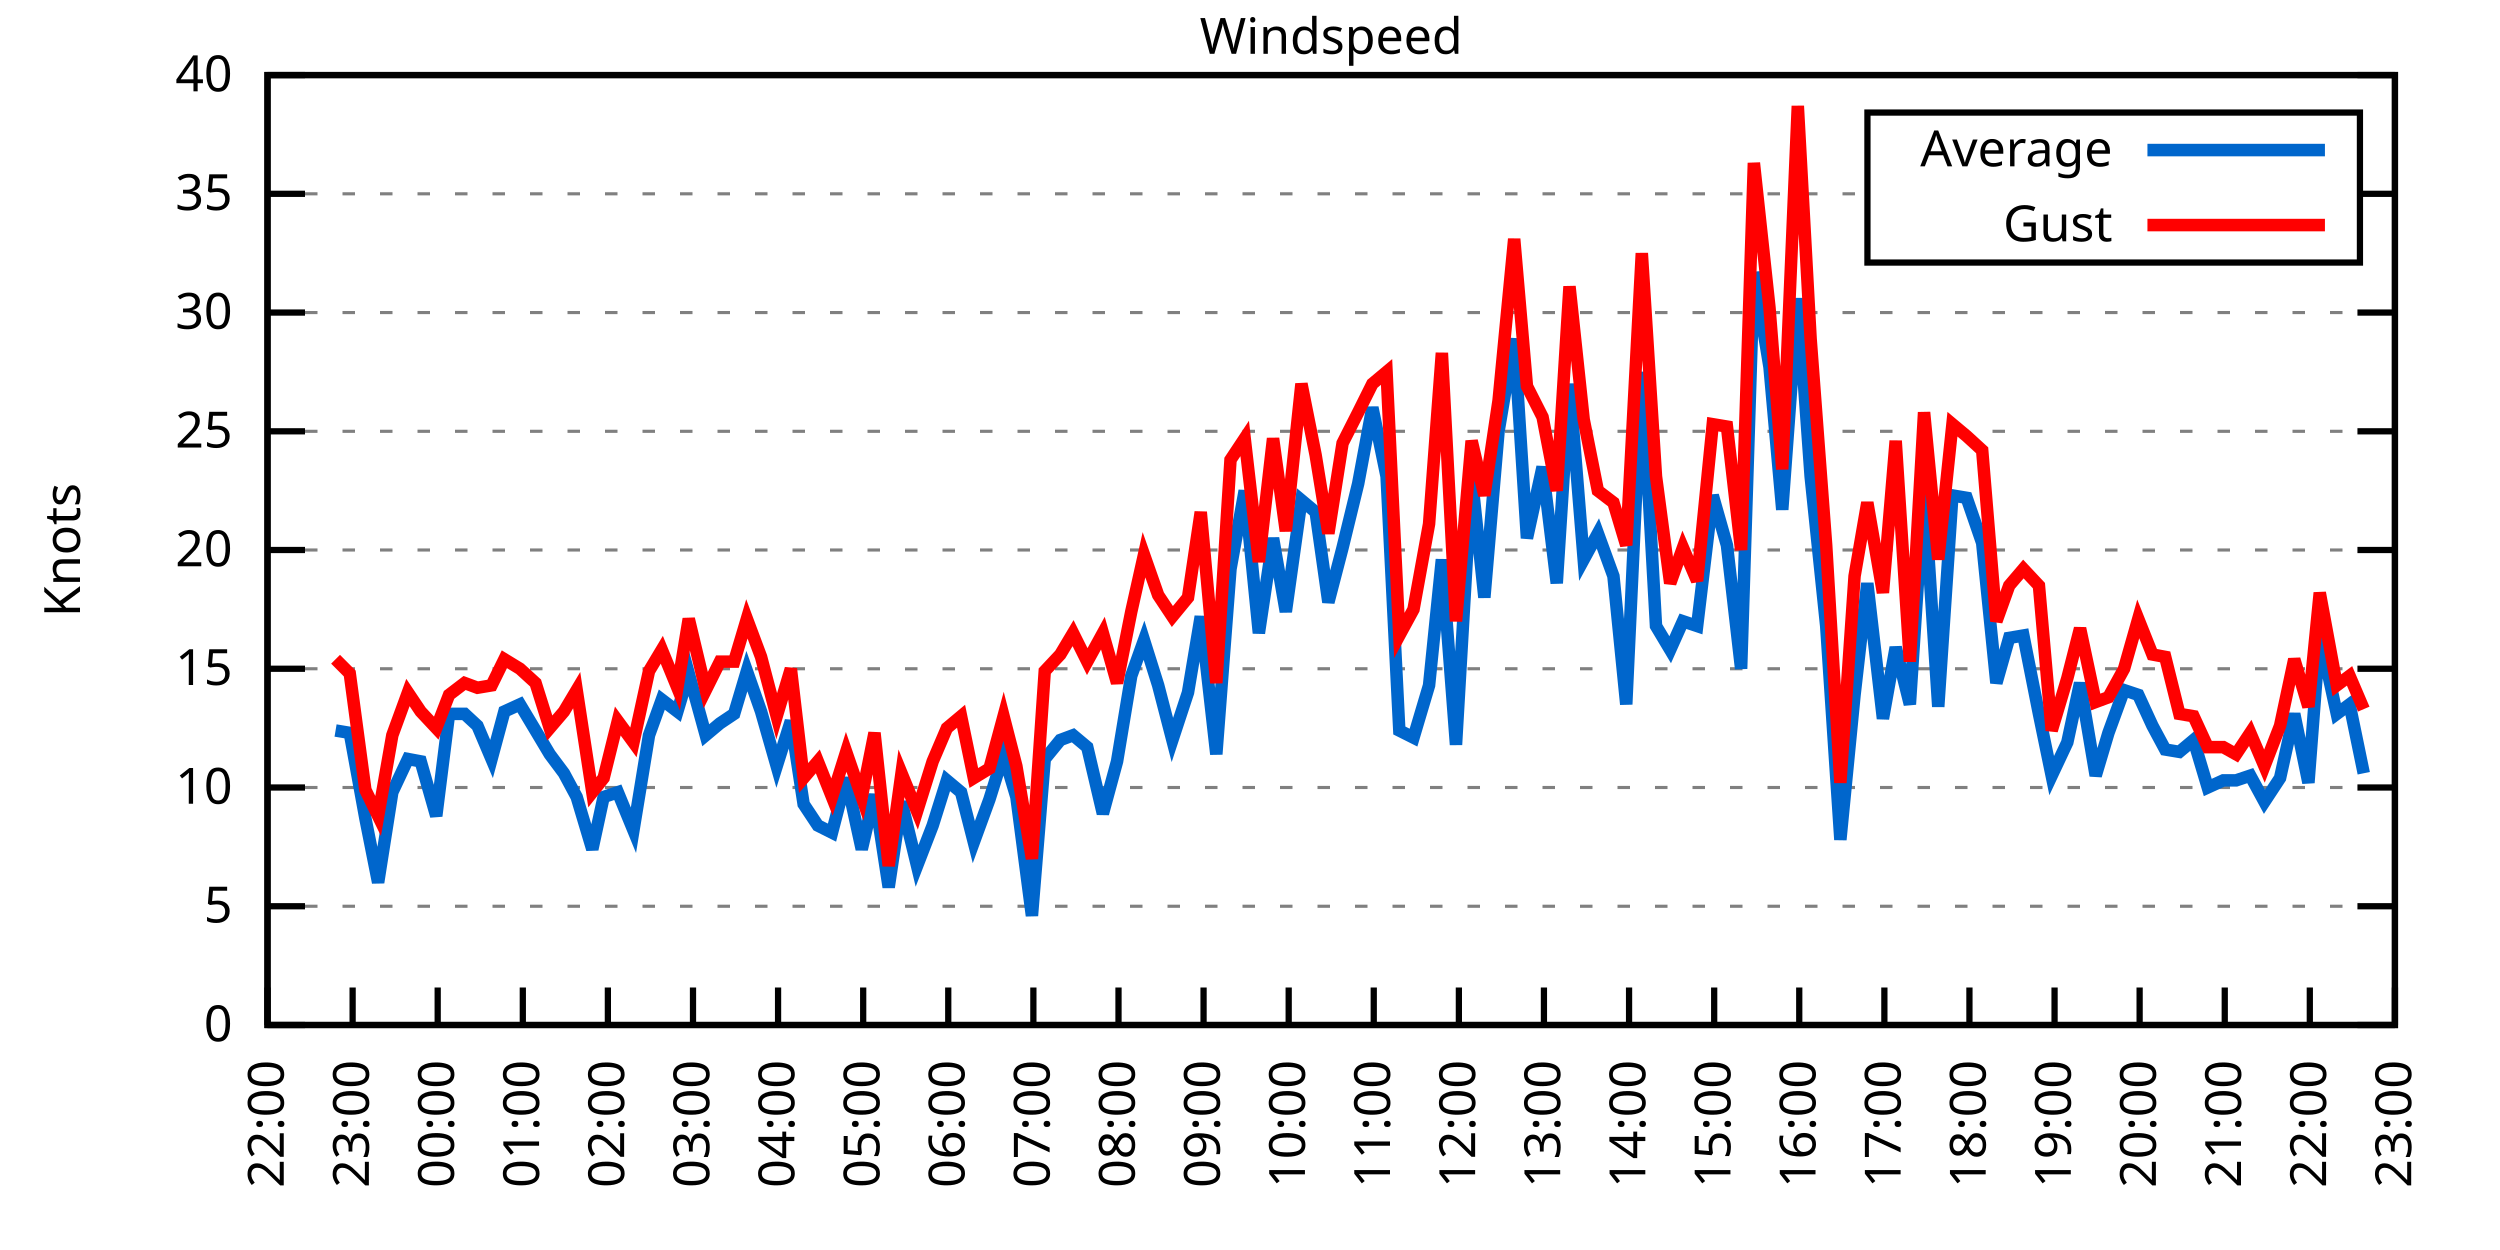
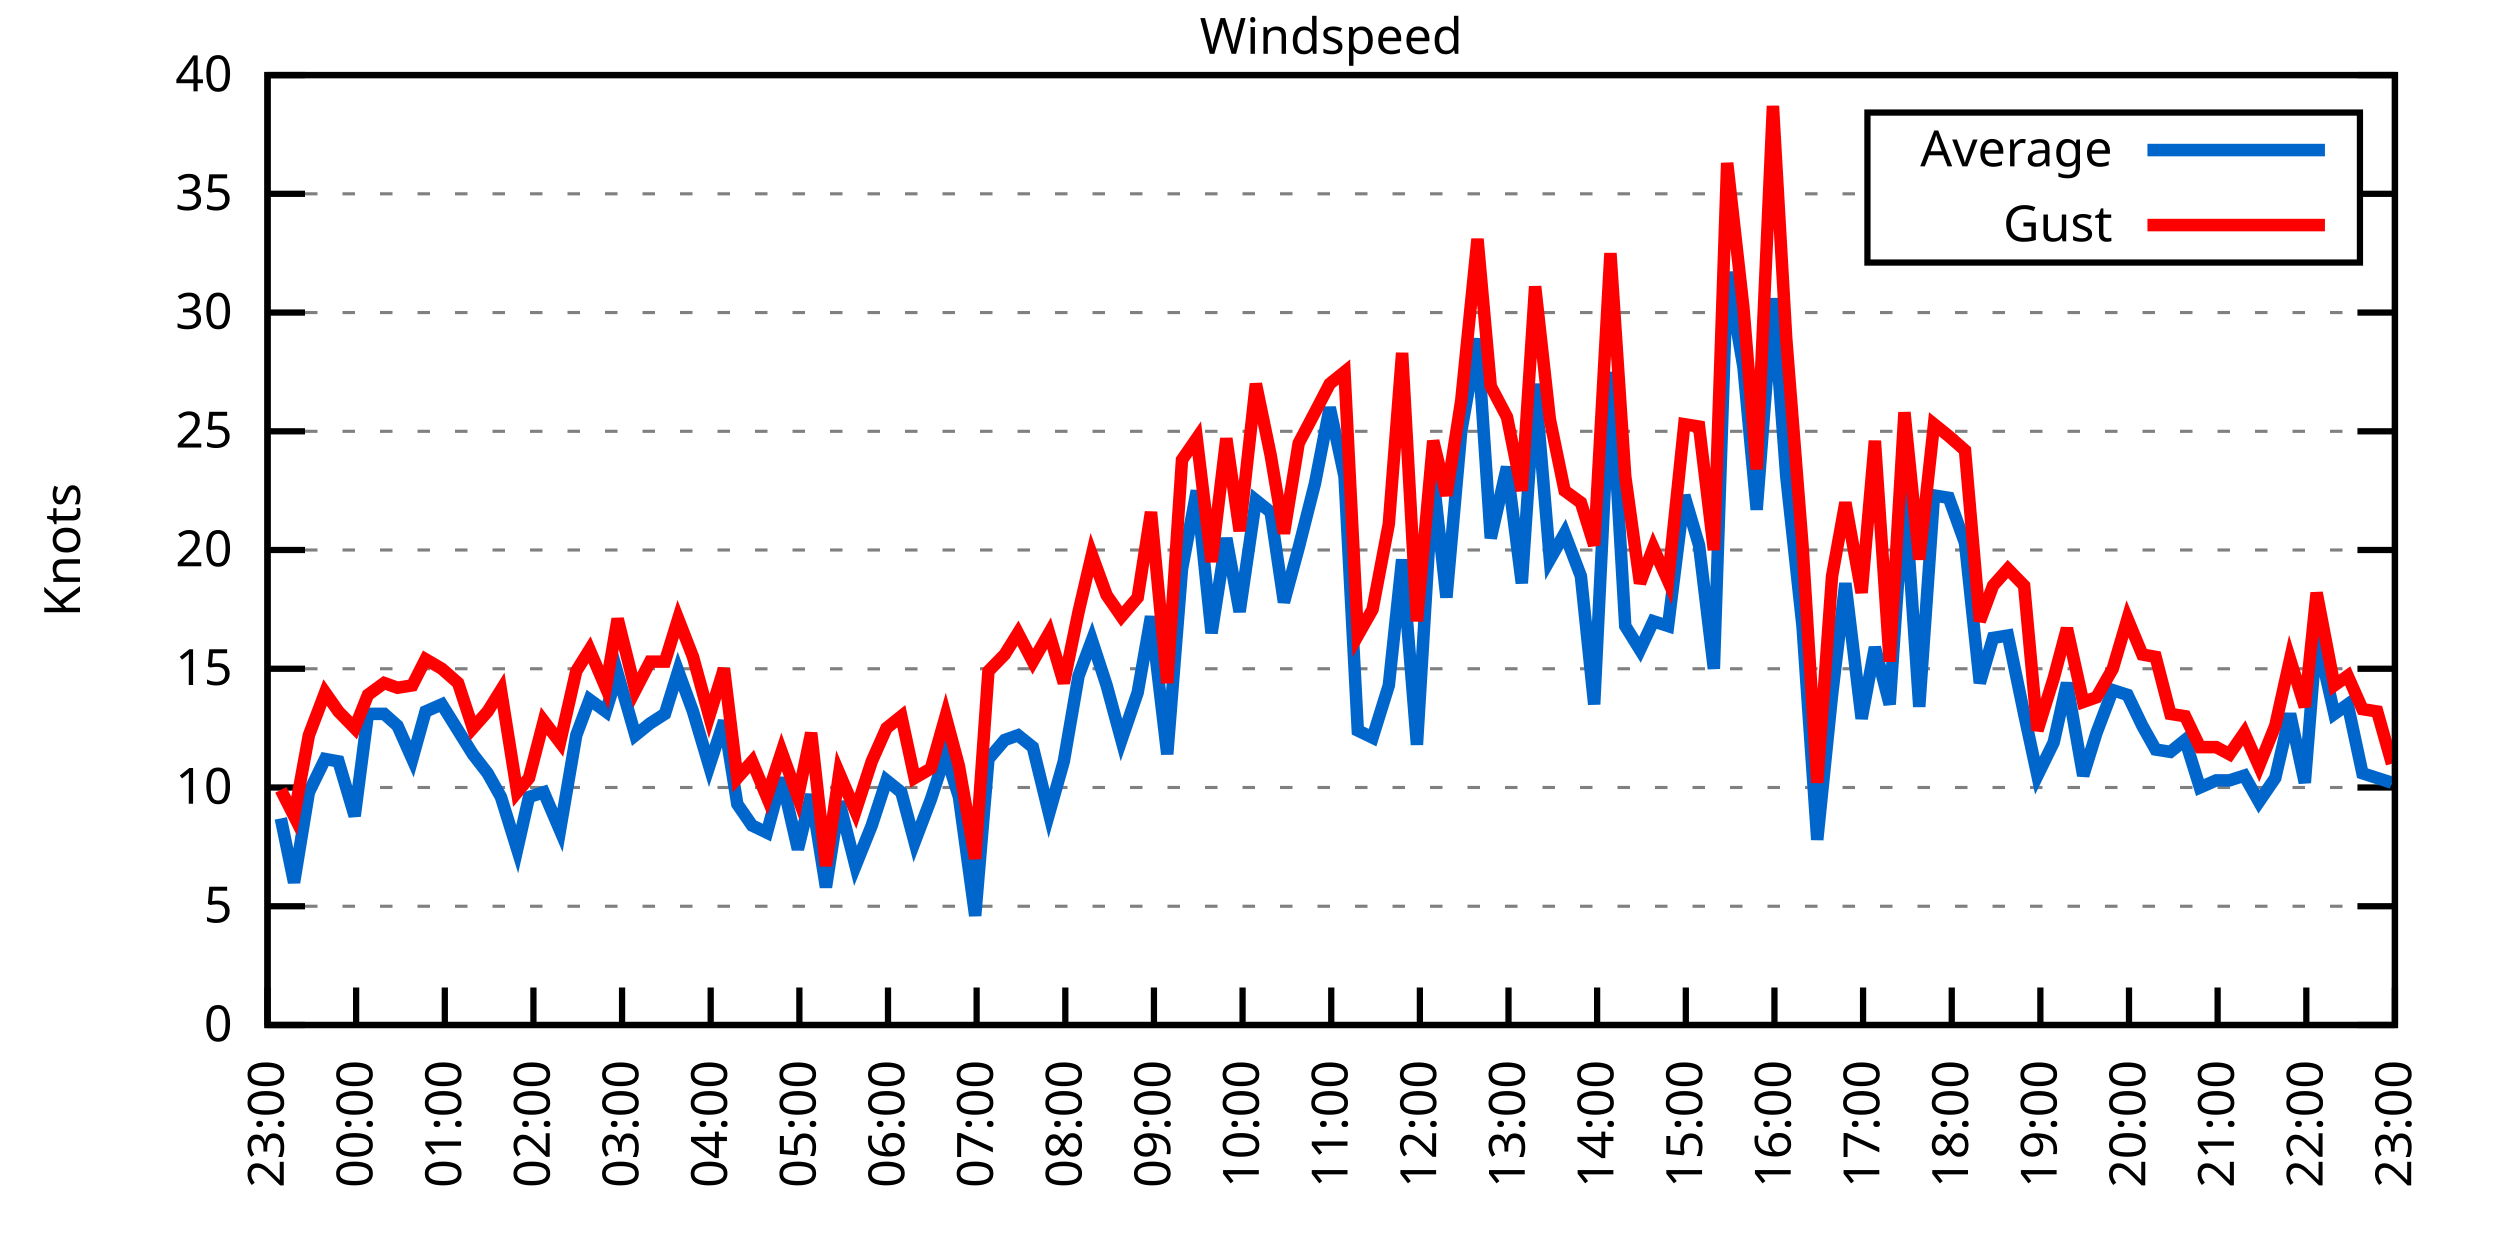
<svg xmlns="http://www.w3.org/2000/svg" xmlns:xlink="http://www.w3.org/1999/xlink" width="400" height="200" viewBox="0 0 400 200">
  <g id="gnuplot_canvas">
    <rect x="0" y="0" width="400" height="200" fill="none" />
    <defs>
      <circle id="gpDot" r="0.5" stroke-width="0.5" stroke="currentColor" />
      <path id="gpPt0" stroke-width="0.333" stroke="currentColor" d="M-1,0 h2 M0,-1 v2" />
      <path id="gpPt1" stroke-width="0.333" stroke="currentColor" d="M-1,-1 L1,1 M1,-1 L-1,1" />
      <path id="gpPt2" stroke-width="0.333" stroke="currentColor" d="M-1,0 L1,0 M0,-1 L0,1 M-1,-1 L1,1 M-1,1 L1,-1" />
      <rect id="gpPt3" stroke-width="0.333" stroke="currentColor" x="-1" y="-1" width="2" height="2" />
      <rect id="gpPt4" stroke-width="0.333" stroke="currentColor" fill="currentColor" x="-1" y="-1" width="2" height="2" />
      <circle id="gpPt5" stroke-width="0.333" stroke="currentColor" cx="0" cy="0" r="1" />
      <use xlink:href="#gpPt5" id="gpPt6" fill="currentColor" stroke="none" />
      <path id="gpPt7" stroke-width="0.333" stroke="currentColor" d="M0,-1.33 L-1.33,0.67 L1.33,0.67 z" />
      <use xlink:href="#gpPt7" id="gpPt8" fill="currentColor" stroke="none" />
      <use xlink:href="#gpPt7" id="gpPt9" stroke="currentColor" transform="rotate(180)" />
      <use xlink:href="#gpPt9" id="gpPt10" fill="currentColor" stroke="none" />
      <use xlink:href="#gpPt3" id="gpPt11" stroke="currentColor" transform="rotate(45)" />
      <use xlink:href="#gpPt11" id="gpPt12" fill="currentColor" stroke="none" />
      <path id="gpPt13" stroke-width="0.333" stroke="currentColor" d="M0,1.330 L1.265,0.411 L0.782,-1.067 L-0.782,-1.076 L-1.265,0.411 z" />
      <use xlink:href="#gpPt13" id="gpPt14" fill="currentColor" stroke="none" />
      <filter id="textbox" filterUnits="objectBoundingBox" x="0" y="0" height="1" width="1">
        <feFlood flood-color="white" flood-opacity="1" result="bgnd" />
        <feComposite in="SourceGraphic" in2="bgnd" operator="atop" />
      </filter>
      <filter id="greybox" filterUnits="objectBoundingBox" x="0" y="0" height="1" width="1">
        <feFlood flood-color="lightgrey" flood-opacity="1" result="grey" />
        <feComposite in="SourceGraphic" in2="grey" operator="atop" />
      </filter>
    </defs>
    <g fill="none" color="white" stroke="currentColor" stroke-width="1.00" stroke-linecap="butt" stroke-linejoin="miter">
</g>
    <g fill="none" color="black" stroke="currentColor" stroke-width="1.00" stroke-linecap="butt" stroke-linejoin="miter">
      <g stroke="none" shape-rendering="crispEdges">
        <polygon fill="rgb(255, 255, 255)" points="42.80,164.00 383.18,164.00 383.18,12.02 42.80,12.02 " />
      </g>
    </g>
    <g fill="none" color="black" stroke="currentColor" stroke-width="1.00" stroke-linecap="butt" stroke-linejoin="miter">
</g>
    <g fill="none" color="black" stroke="black" stroke-width="0.50" stroke-linecap="butt" stroke-linejoin="miter">
</g>
    <g fill="none" color="gray" stroke="currentColor" stroke-width="0.50" stroke-linecap="butt" stroke-linejoin="miter">
      <path stroke="gray" stroke-dasharray="2,4" class="gridline" d="M42.80,164.00 L383.19,164.00  " />
    </g>
    <g fill="none" color="gray" stroke="gray" stroke-width="1.00" stroke-linecap="butt" stroke-linejoin="miter">
</g>
    <g fill="none" color="black" stroke="currentColor" stroke-width="1.00" stroke-linecap="butt" stroke-linejoin="miter">
      <path stroke="black" d="M42.80,164.00 L48.80,164.00 M383.19,164.00 L377.19,164.00  " />
      <g transform="translate(37.20,166.60)" stroke="none" fill="black" font-family="Sans" font-size="8.00" text-anchor="end">
        <text>
          <tspan font-family="Sans"> 0</tspan>
        </text>
      </g>
    </g>
    <g fill="none" color="black" stroke="currentColor" stroke-width="1.00" stroke-linecap="butt" stroke-linejoin="miter">
</g>
    <g fill="none" color="black" stroke="black" stroke-width="0.50" stroke-linecap="butt" stroke-linejoin="miter">
</g>
    <g fill="none" color="gray" stroke="currentColor" stroke-width="0.50" stroke-linecap="butt" stroke-linejoin="miter">
      <path stroke="gray" stroke-dasharray="2,4" class="gridline" d="M42.80,145.00 L383.19,145.00  " />
    </g>
    <g fill="none" color="gray" stroke="gray" stroke-width="1.00" stroke-linecap="butt" stroke-linejoin="miter">
</g>
    <g fill="none" color="black" stroke="currentColor" stroke-width="1.00" stroke-linecap="butt" stroke-linejoin="miter">
      <path stroke="black" d="M42.80,145.00 L48.80,145.00 M383.19,145.00 L377.19,145.00  " />
      <g transform="translate(37.20,147.60)" stroke="none" fill="black" font-family="Sans" font-size="8.00" text-anchor="end">
        <text>
          <tspan font-family="Sans"> 5</tspan>
        </text>
      </g>
    </g>
    <g fill="none" color="black" stroke="currentColor" stroke-width="1.00" stroke-linecap="butt" stroke-linejoin="miter">
</g>
    <g fill="none" color="black" stroke="black" stroke-width="0.50" stroke-linecap="butt" stroke-linejoin="miter">
</g>
    <g fill="none" color="gray" stroke="currentColor" stroke-width="0.50" stroke-linecap="butt" stroke-linejoin="miter">
      <path stroke="gray" stroke-dasharray="2,4" class="gridline" d="M42.80,126.00 L383.19,126.00  " />
    </g>
    <g fill="none" color="gray" stroke="gray" stroke-width="1.00" stroke-linecap="butt" stroke-linejoin="miter">
</g>
    <g fill="none" color="black" stroke="currentColor" stroke-width="1.00" stroke-linecap="butt" stroke-linejoin="miter">
      <path stroke="black" d="M42.80,126.00 L48.80,126.00 M383.19,126.00 L377.19,126.00  " />
      <g transform="translate(37.20,128.60)" stroke="none" fill="black" font-family="Sans" font-size="8.00" text-anchor="end">
        <text>
          <tspan font-family="Sans"> 10</tspan>
        </text>
      </g>
    </g>
    <g fill="none" color="black" stroke="currentColor" stroke-width="1.00" stroke-linecap="butt" stroke-linejoin="miter">
</g>
    <g fill="none" color="black" stroke="black" stroke-width="0.50" stroke-linecap="butt" stroke-linejoin="miter">
</g>
    <g fill="none" color="gray" stroke="currentColor" stroke-width="0.50" stroke-linecap="butt" stroke-linejoin="miter">
      <path stroke="gray" stroke-dasharray="2,4" class="gridline" d="M42.80,107.00 L383.19,107.00  " />
    </g>
    <g fill="none" color="gray" stroke="gray" stroke-width="1.00" stroke-linecap="butt" stroke-linejoin="miter">
</g>
    <g fill="none" color="black" stroke="currentColor" stroke-width="1.00" stroke-linecap="butt" stroke-linejoin="miter">
      <path stroke="black" d="M42.80,107.00 L48.80,107.00 M383.19,107.00 L377.19,107.00  " />
      <g transform="translate(37.20,109.60)" stroke="none" fill="black" font-family="Sans" font-size="8.00" text-anchor="end">
        <text>
          <tspan font-family="Sans"> 15</tspan>
        </text>
      </g>
    </g>
    <g fill="none" color="black" stroke="currentColor" stroke-width="1.00" stroke-linecap="butt" stroke-linejoin="miter">
</g>
    <g fill="none" color="black" stroke="black" stroke-width="0.50" stroke-linecap="butt" stroke-linejoin="miter">
</g>
    <g fill="none" color="gray" stroke="currentColor" stroke-width="0.50" stroke-linecap="butt" stroke-linejoin="miter">
      <path stroke="gray" stroke-dasharray="2,4" class="gridline" d="M42.80,88.00 L383.19,88.00  " />
    </g>
    <g fill="none" color="gray" stroke="gray" stroke-width="1.00" stroke-linecap="butt" stroke-linejoin="miter">
</g>
    <g fill="none" color="black" stroke="currentColor" stroke-width="1.00" stroke-linecap="butt" stroke-linejoin="miter">
      <path stroke="black" d="M42.80,88.00 L48.80,88.00 M383.19,88.00 L377.19,88.00  " />
      <g transform="translate(37.20,90.60)" stroke="none" fill="black" font-family="Sans" font-size="8.00" text-anchor="end">
        <text>
          <tspan font-family="Sans"> 20</tspan>
        </text>
      </g>
    </g>
    <g fill="none" color="black" stroke="currentColor" stroke-width="1.00" stroke-linecap="butt" stroke-linejoin="miter">
</g>
    <g fill="none" color="black" stroke="black" stroke-width="0.50" stroke-linecap="butt" stroke-linejoin="miter">
</g>
    <g fill="none" color="gray" stroke="currentColor" stroke-width="0.50" stroke-linecap="butt" stroke-linejoin="miter">
      <path stroke="gray" stroke-dasharray="2,4" class="gridline" d="M42.80,69.01 L383.19,69.01  " />
    </g>
    <g fill="none" color="gray" stroke="gray" stroke-width="1.00" stroke-linecap="butt" stroke-linejoin="miter">
</g>
    <g fill="none" color="black" stroke="currentColor" stroke-width="1.00" stroke-linecap="butt" stroke-linejoin="miter">
      <path stroke="black" d="M42.80,69.01 L48.80,69.01 M383.19,69.01 L377.19,69.01  " />
      <g transform="translate(37.20,71.61)" stroke="none" fill="black" font-family="Sans" font-size="8.00" text-anchor="end">
        <text>
          <tspan font-family="Sans"> 25</tspan>
        </text>
      </g>
    </g>
    <g fill="none" color="black" stroke="currentColor" stroke-width="1.00" stroke-linecap="butt" stroke-linejoin="miter">
</g>
    <g fill="none" color="black" stroke="black" stroke-width="0.50" stroke-linecap="butt" stroke-linejoin="miter">
</g>
    <g fill="none" color="gray" stroke="currentColor" stroke-width="0.50" stroke-linecap="butt" stroke-linejoin="miter">
      <path stroke="gray" stroke-dasharray="2,4" class="gridline" d="M42.80,50.01 L383.19,50.01  " />
    </g>
    <g fill="none" color="gray" stroke="gray" stroke-width="1.00" stroke-linecap="butt" stroke-linejoin="miter">
</g>
    <g fill="none" color="black" stroke="currentColor" stroke-width="1.00" stroke-linecap="butt" stroke-linejoin="miter">
      <path stroke="black" d="M42.80,50.01 L48.80,50.01 M383.19,50.01 L377.19,50.01  " />
      <g transform="translate(37.20,52.61)" stroke="none" fill="black" font-family="Sans" font-size="8.00" text-anchor="end">
        <text>
          <tspan font-family="Sans"> 30</tspan>
        </text>
      </g>
    </g>
    <g fill="none" color="black" stroke="currentColor" stroke-width="1.00" stroke-linecap="butt" stroke-linejoin="miter">
</g>
    <g fill="none" color="black" stroke="black" stroke-width="0.50" stroke-linecap="butt" stroke-linejoin="miter">
</g>
    <g fill="none" color="gray" stroke="currentColor" stroke-width="0.50" stroke-linecap="butt" stroke-linejoin="miter">
      <path stroke="gray" stroke-dasharray="2,4" class="gridline" d="M42.80,31.01 L298.79,31.01 M377.59,31.01 L383.19,31.01  " />
    </g>
    <g fill="none" color="gray" stroke="gray" stroke-width="1.00" stroke-linecap="butt" stroke-linejoin="miter">
</g>
    <g fill="none" color="black" stroke="currentColor" stroke-width="1.00" stroke-linecap="butt" stroke-linejoin="miter">
      <path stroke="black" d="M42.80,31.01 L48.80,31.01 M383.19,31.01 L377.19,31.01  " />
      <g transform="translate(37.20,33.61)" stroke="none" fill="black" font-family="Sans" font-size="8.00" text-anchor="end">
        <text>
          <tspan font-family="Sans"> 35</tspan>
        </text>
      </g>
    </g>
    <g fill="none" color="black" stroke="currentColor" stroke-width="1.00" stroke-linecap="butt" stroke-linejoin="miter">
</g>
    <g fill="none" color="black" stroke="black" stroke-width="0.50" stroke-linecap="butt" stroke-linejoin="miter">
</g>
    <g fill="none" color="gray" stroke="currentColor" stroke-width="0.50" stroke-linecap="butt" stroke-linejoin="miter">
      <path stroke="gray" stroke-dasharray="2,4" class="gridline" d="M42.80,12.01 L383.19,12.01  " />
    </g>
    <g fill="none" color="gray" stroke="gray" stroke-width="1.00" stroke-linecap="butt" stroke-linejoin="miter">
</g>
    <g fill="none" color="black" stroke="currentColor" stroke-width="1.00" stroke-linecap="butt" stroke-linejoin="miter">
      <path stroke="black" d="M42.80,12.01 L48.80,12.01 M383.19,12.01 L377.19,12.01  " />
      <g transform="translate(37.20,14.61)" stroke="none" fill="black" font-family="Sans" font-size="8.00" text-anchor="end">
        <text>
          <tspan font-family="Sans"> 40</tspan>
        </text>
      </g>
    </g>
    <g fill="none" color="black" stroke="currentColor" stroke-width="1.00" stroke-linecap="butt" stroke-linejoin="miter">
      <path stroke="black" d="M42.80,164.00 L42.80,158.00  " />
      <g transform="translate(45.40,169.60) rotate(270.00)" stroke="none" fill="black" font-family="Sans" font-size="8.00" text-anchor="end">
        <text>
-           <tspan font-family="Sans">22:00</tspan>
-         </text>
-       </g>
-     </g>
-     <g fill="none" color="black" stroke="currentColor" stroke-width="1.00" stroke-linecap="butt" stroke-linejoin="miter">
-       <path stroke="black" d="M56.42,164.00 L56.42,158.00  " />
-       <g transform="translate(59.02,169.60) rotate(270.00)" stroke="none" fill="black" font-family="Sans" font-size="8.00" text-anchor="end">
-         <text>
          <tspan font-family="Sans">23:00</tspan>
        </text>
      </g>
    </g>
    <g fill="none" color="black" stroke="currentColor" stroke-width="1.00" stroke-linecap="butt" stroke-linejoin="miter">
-       <path stroke="black" d="M70.03,164.00 L70.03,158.00  " />
-       <g transform="translate(72.63,169.60) rotate(270.00)" stroke="none" fill="black" font-family="Sans" font-size="8.00" text-anchor="end">
+       <path stroke="black" d="M56.98,164.00 L56.98,158.00  " />
+       <g transform="translate(59.58,169.60) rotate(270.00)" stroke="none" fill="black" font-family="Sans" font-size="8.00" text-anchor="end">
        <text>
          <tspan font-family="Sans">00:00</tspan>
        </text>
      </g>
    </g>
    <g fill="none" color="black" stroke="currentColor" stroke-width="1.00" stroke-linecap="butt" stroke-linejoin="miter">
-       <path stroke="black" d="M83.65,164.00 L83.65,158.00  " />
-       <g transform="translate(86.25,169.60) rotate(270.00)" stroke="none" fill="black" font-family="Sans" font-size="8.00" text-anchor="end">
+       <path stroke="black" d="M71.17,164.00 L71.17,158.00  " />
+       <g transform="translate(73.77,169.60) rotate(270.00)" stroke="none" fill="black" font-family="Sans" font-size="8.00" text-anchor="end">
        <text>
          <tspan font-family="Sans">01:00</tspan>
        </text>
      </g>
    </g>
    <g fill="none" color="black" stroke="currentColor" stroke-width="1.00" stroke-linecap="butt" stroke-linejoin="miter">
-       <path stroke="black" d="M97.26,164.00 L97.26,158.00  " />
-       <g transform="translate(99.86,169.60) rotate(270.00)" stroke="none" fill="black" font-family="Sans" font-size="8.00" text-anchor="end">
+       <path stroke="black" d="M85.35,164.00 L85.35,158.00  " />
+       <g transform="translate(87.95,169.60) rotate(270.00)" stroke="none" fill="black" font-family="Sans" font-size="8.00" text-anchor="end">
        <text>
          <tspan font-family="Sans">02:00</tspan>
        </text>
      </g>
    </g>
    <g fill="none" color="black" stroke="currentColor" stroke-width="1.00" stroke-linecap="butt" stroke-linejoin="miter">
-       <path stroke="black" d="M110.88,164.00 L110.88,158.00  " />
-       <g transform="translate(113.48,169.60) rotate(270.00)" stroke="none" fill="black" font-family="Sans" font-size="8.00" text-anchor="end">
+       <path stroke="black" d="M99.53,164.00 L99.53,158.00  " />
+       <g transform="translate(102.13,169.60) rotate(270.00)" stroke="none" fill="black" font-family="Sans" font-size="8.00" text-anchor="end">
        <text>
          <tspan font-family="Sans">03:00</tspan>
        </text>
      </g>
    </g>
    <g fill="none" color="black" stroke="currentColor" stroke-width="1.00" stroke-linecap="butt" stroke-linejoin="miter">
-       <path stroke="black" d="M124.49,164.00 L124.49,158.00  " />
-       <g transform="translate(127.09,169.60) rotate(270.00)" stroke="none" fill="black" font-family="Sans" font-size="8.00" text-anchor="end">
+       <path stroke="black" d="M113.71,164.00 L113.71,158.00  " />
+       <g transform="translate(116.31,169.60) rotate(270.00)" stroke="none" fill="black" font-family="Sans" font-size="8.00" text-anchor="end">
        <text>
          <tspan font-family="Sans">04:00</tspan>
        </text>
      </g>
    </g>
    <g fill="none" color="black" stroke="currentColor" stroke-width="1.00" stroke-linecap="butt" stroke-linejoin="miter">
-       <path stroke="black" d="M138.11,164.00 L138.11,158.00  " />
-       <g transform="translate(140.71,169.60) rotate(270.00)" stroke="none" fill="black" font-family="Sans" font-size="8.00" text-anchor="end">
+       <path stroke="black" d="M127.90,164.00 L127.90,158.00  " />
+       <g transform="translate(130.50,169.60) rotate(270.00)" stroke="none" fill="black" font-family="Sans" font-size="8.00" text-anchor="end">
        <text>
          <tspan font-family="Sans">05:00</tspan>
        </text>
      </g>
    </g>
    <g fill="none" color="black" stroke="currentColor" stroke-width="1.00" stroke-linecap="butt" stroke-linejoin="miter">
-       <path stroke="black" d="M151.72,164.00 L151.72,158.00  " />
-       <g transform="translate(154.32,169.60) rotate(270.00)" stroke="none" fill="black" font-family="Sans" font-size="8.00" text-anchor="end">
+       <path stroke="black" d="M142.08,164.00 L142.08,158.00  " />
+       <g transform="translate(144.68,169.60) rotate(270.00)" stroke="none" fill="black" font-family="Sans" font-size="8.00" text-anchor="end">
        <text>
          <tspan font-family="Sans">06:00</tspan>
        </text>
      </g>
    </g>
    <g fill="none" color="black" stroke="currentColor" stroke-width="1.00" stroke-linecap="butt" stroke-linejoin="miter">
-       <path stroke="black" d="M165.34,164.00 L165.34,158.00  " />
-       <g transform="translate(167.94,169.60) rotate(270.00)" stroke="none" fill="black" font-family="Sans" font-size="8.00" text-anchor="end">
+       <path stroke="black" d="M156.26,164.00 L156.26,158.00  " />
+       <g transform="translate(158.86,169.60) rotate(270.00)" stroke="none" fill="black" font-family="Sans" font-size="8.00" text-anchor="end">
        <text>
          <tspan font-family="Sans">07:00</tspan>
        </text>
      </g>
    </g>
    <g fill="none" color="black" stroke="currentColor" stroke-width="1.00" stroke-linecap="butt" stroke-linejoin="miter">
-       <path stroke="black" d="M178.96,164.00 L178.96,158.00  " />
-       <g transform="translate(181.56,169.60) rotate(270.00)" stroke="none" fill="black" font-family="Sans" font-size="8.00" text-anchor="end">
+       <path stroke="black" d="M170.45,164.00 L170.45,158.00  " />
+       <g transform="translate(173.05,169.60) rotate(270.00)" stroke="none" fill="black" font-family="Sans" font-size="8.00" text-anchor="end">
        <text>
          <tspan font-family="Sans">08:00</tspan>
        </text>
      </g>
    </g>
    <g fill="none" color="black" stroke="currentColor" stroke-width="1.00" stroke-linecap="butt" stroke-linejoin="miter">
-       <path stroke="black" d="M192.57,164.00 L192.57,158.00  " />
-       <g transform="translate(195.17,169.60) rotate(270.00)" stroke="none" fill="black" font-family="Sans" font-size="8.00" text-anchor="end">
+       <path stroke="black" d="M184.63,164.00 L184.63,158.00  " />
+       <g transform="translate(187.23,169.60) rotate(270.00)" stroke="none" fill="black" font-family="Sans" font-size="8.00" text-anchor="end">
        <text>
          <tspan font-family="Sans">09:00</tspan>
        </text>
      </g>
    </g>
    <g fill="none" color="black" stroke="currentColor" stroke-width="1.00" stroke-linecap="butt" stroke-linejoin="miter">
-       <path stroke="black" d="M206.19,164.00 L206.19,158.00  " />
-       <g transform="translate(208.79,169.60) rotate(270.00)" stroke="none" fill="black" font-family="Sans" font-size="8.00" text-anchor="end">
+       <path stroke="black" d="M198.81,164.00 L198.81,158.00  " />
+       <g transform="translate(201.41,169.60) rotate(270.00)" stroke="none" fill="black" font-family="Sans" font-size="8.00" text-anchor="end">
        <text>
          <tspan font-family="Sans">10:00</tspan>
        </text>
      </g>
    </g>
    <g fill="none" color="black" stroke="currentColor" stroke-width="1.00" stroke-linecap="butt" stroke-linejoin="miter">
-       <path stroke="black" d="M219.80,164.00 L219.80,158.00  " />
-       <g transform="translate(222.40,169.60) rotate(270.00)" stroke="none" fill="black" font-family="Sans" font-size="8.00" text-anchor="end">
+       <path stroke="black" d="M213.00,164.00 L213.00,158.00  " />
+       <g transform="translate(215.60,169.60) rotate(270.00)" stroke="none" fill="black" font-family="Sans" font-size="8.00" text-anchor="end">
        <text>
          <tspan font-family="Sans">11:00</tspan>
        </text>
      </g>
    </g>
    <g fill="none" color="black" stroke="currentColor" stroke-width="1.00" stroke-linecap="butt" stroke-linejoin="miter">
-       <path stroke="black" d="M233.42,164.00 L233.42,158.00  " />
-       <g transform="translate(236.02,169.60) rotate(270.00)" stroke="none" fill="black" font-family="Sans" font-size="8.00" text-anchor="end">
+       <path stroke="black" d="M227.18,164.00 L227.18,158.00  " />
+       <g transform="translate(229.78,169.60) rotate(270.00)" stroke="none" fill="black" font-family="Sans" font-size="8.00" text-anchor="end">
        <text>
          <tspan font-family="Sans">12:00</tspan>
        </text>
      </g>
    </g>
    <g fill="none" color="black" stroke="currentColor" stroke-width="1.00" stroke-linecap="butt" stroke-linejoin="miter">
-       <path stroke="black" d="M247.03,164.00 L247.03,158.00  " />
-       <g transform="translate(249.63,169.60) rotate(270.00)" stroke="none" fill="black" font-family="Sans" font-size="8.00" text-anchor="end">
+       <path stroke="black" d="M241.36,164.00 L241.36,158.00  " />
+       <g transform="translate(243.96,169.60) rotate(270.00)" stroke="none" fill="black" font-family="Sans" font-size="8.00" text-anchor="end">
        <text>
          <tspan font-family="Sans">13:00</tspan>
        </text>
      </g>
    </g>
    <g fill="none" color="black" stroke="currentColor" stroke-width="1.00" stroke-linecap="butt" stroke-linejoin="miter">
-       <path stroke="black" d="M260.65,164.00 L260.65,158.00  " />
-       <g transform="translate(263.25,169.60) rotate(270.00)" stroke="none" fill="black" font-family="Sans" font-size="8.00" text-anchor="end">
+       <path stroke="black" d="M255.54,164.00 L255.54,158.00  " />
+       <g transform="translate(258.14,169.60) rotate(270.00)" stroke="none" fill="black" font-family="Sans" font-size="8.00" text-anchor="end">
        <text>
          <tspan font-family="Sans">14:00</tspan>
        </text>
      </g>
    </g>
    <g fill="none" color="black" stroke="currentColor" stroke-width="1.00" stroke-linecap="butt" stroke-linejoin="miter">
-       <path stroke="black" d="M274.27,164.00 L274.27,158.00  " />
-       <g transform="translate(276.87,169.60) rotate(270.00)" stroke="none" fill="black" font-family="Sans" font-size="8.00" text-anchor="end">
+       <path stroke="black" d="M269.73,164.00 L269.73,158.00  " />
+       <g transform="translate(272.33,169.60) rotate(270.00)" stroke="none" fill="black" font-family="Sans" font-size="8.00" text-anchor="end">
        <text>
          <tspan font-family="Sans">15:00</tspan>
        </text>
      </g>
    </g>
    <g fill="none" color="black" stroke="currentColor" stroke-width="1.00" stroke-linecap="butt" stroke-linejoin="miter">
-       <path stroke="black" d="M287.88,164.00 L287.88,158.00  " />
-       <g transform="translate(290.48,169.60) rotate(270.00)" stroke="none" fill="black" font-family="Sans" font-size="8.00" text-anchor="end">
+       <path stroke="black" d="M283.91,164.00 L283.91,158.00  " />
+       <g transform="translate(286.51,169.60) rotate(270.00)" stroke="none" fill="black" font-family="Sans" font-size="8.00" text-anchor="end">
        <text>
          <tspan font-family="Sans">16:00</tspan>
        </text>
      </g>
    </g>
    <g fill="none" color="black" stroke="currentColor" stroke-width="1.00" stroke-linecap="butt" stroke-linejoin="miter">
-       <path stroke="black" d="M301.50,164.00 L301.50,158.00  " />
-       <g transform="translate(304.10,169.60) rotate(270.00)" stroke="none" fill="black" font-family="Sans" font-size="8.00" text-anchor="end">
+       <path stroke="black" d="M298.09,164.00 L298.09,158.00  " />
+       <g transform="translate(300.69,169.60) rotate(270.00)" stroke="none" fill="black" font-family="Sans" font-size="8.00" text-anchor="end">
        <text>
          <tspan font-family="Sans">17:00</tspan>
        </text>
      </g>
    </g>
    <g fill="none" color="black" stroke="currentColor" stroke-width="1.00" stroke-linecap="butt" stroke-linejoin="miter">
-       <path stroke="black" d="M315.11,164.00 L315.11,158.00  " />
-       <g transform="translate(317.71,169.60) rotate(270.00)" stroke="none" fill="black" font-family="Sans" font-size="8.00" text-anchor="end">
+       <path stroke="black" d="M312.28,164.00 L312.28,158.00  " />
+       <g transform="translate(314.88,169.60) rotate(270.00)" stroke="none" fill="black" font-family="Sans" font-size="8.00" text-anchor="end">
        <text>
          <tspan font-family="Sans">18:00</tspan>
        </text>
      </g>
    </g>
    <g fill="none" color="black" stroke="currentColor" stroke-width="1.00" stroke-linecap="butt" stroke-linejoin="miter">
-       <path stroke="black" d="M328.73,164.00 L328.73,158.00  " />
-       <g transform="translate(331.33,169.60) rotate(270.00)" stroke="none" fill="black" font-family="Sans" font-size="8.00" text-anchor="end">
+       <path stroke="black" d="M326.46,164.00 L326.46,158.00  " />
+       <g transform="translate(329.06,169.60) rotate(270.00)" stroke="none" fill="black" font-family="Sans" font-size="8.00" text-anchor="end">
        <text>
          <tspan font-family="Sans">19:00</tspan>
        </text>
      </g>
    </g>
    <g fill="none" color="black" stroke="currentColor" stroke-width="1.00" stroke-linecap="butt" stroke-linejoin="miter">
-       <path stroke="black" d="M342.34,164.00 L342.34,158.00  " />
-       <g transform="translate(344.94,169.60) rotate(270.00)" stroke="none" fill="black" font-family="Sans" font-size="8.00" text-anchor="end">
+       <path stroke="black" d="M340.64,164.00 L340.64,158.00  " />
+       <g transform="translate(343.24,169.60) rotate(270.00)" stroke="none" fill="black" font-family="Sans" font-size="8.00" text-anchor="end">
        <text>
          <tspan font-family="Sans">20:00</tspan>
        </text>
      </g>
    </g>
    <g fill="none" color="black" stroke="currentColor" stroke-width="1.00" stroke-linecap="butt" stroke-linejoin="miter">
-       <path stroke="black" d="M355.96,164.00 L355.96,158.00  " />
-       <g transform="translate(358.56,169.60) rotate(270.00)" stroke="none" fill="black" font-family="Sans" font-size="8.00" text-anchor="end">
+       <path stroke="black" d="M354.82,164.00 L354.82,158.00  " />
+       <g transform="translate(357.42,169.60) rotate(270.00)" stroke="none" fill="black" font-family="Sans" font-size="8.00" text-anchor="end">
        <text>
          <tspan font-family="Sans">21:00</tspan>
        </text>
      </g>
    </g>
    <g fill="none" color="black" stroke="currentColor" stroke-width="1.00" stroke-linecap="butt" stroke-linejoin="miter">
-       <path stroke="black" d="M369.57,164.00 L369.57,158.00  " />
-       <g transform="translate(372.17,169.60) rotate(270.00)" stroke="none" fill="black" font-family="Sans" font-size="8.00" text-anchor="end">
+       <path stroke="black" d="M369.01,164.00 L369.01,158.00  " />
+       <g transform="translate(371.61,169.60) rotate(270.00)" stroke="none" fill="black" font-family="Sans" font-size="8.00" text-anchor="end">
        <text>
          <tspan font-family="Sans">22:00</tspan>
        </text>
      </g>
    </g>
    <g fill="none" color="black" stroke="currentColor" stroke-width="1.00" stroke-linecap="butt" stroke-linejoin="miter">
      <path stroke="black" d="M383.19,164.00 L383.19,158.00  " />
      <g transform="translate(385.79,169.60) rotate(270.00)" stroke="none" fill="black" font-family="Sans" font-size="8.00" text-anchor="end">
        <text>
          <tspan font-family="Sans">23:00</tspan>
        </text>
      </g>
    </g>
    <g fill="none" color="black" stroke="currentColor" stroke-width="1.00" stroke-linecap="butt" stroke-linejoin="miter">
</g>
    <g fill="none" color="black" stroke="currentColor" stroke-width="1.00" stroke-linecap="butt" stroke-linejoin="miter">
      <path stroke="black" d="M42.80,12.01 L42.80,164.00 L383.19,164.00 L383.19,12.01 L42.80,12.01 Z  " />
    </g>
    <g fill="none" color="black" stroke="currentColor" stroke-width="1.00" stroke-linecap="butt" stroke-linejoin="miter">
</g>
    <g fill="none" color="black" stroke="currentColor" stroke-width="1.00" stroke-linecap="butt" stroke-linejoin="miter">
      <path stroke="black" d="M298.79,42.01 L298.79,18.01 L377.59,18.01 L377.59,42.01 L298.79,42.01 Z  " />
    </g>
    <g id="Windspeed_plot_1">
      <g fill="none" color="white" stroke="black" stroke-width="2.00" stroke-linecap="butt" stroke-linejoin="miter">
</g>
      <g fill="none" color="black" stroke="currentColor" stroke-width="2.00" stroke-linecap="butt" stroke-linejoin="miter">
        <g transform="translate(337.99,26.61)" stroke="none" fill="black" font-family="Sans" font-size="8.00" text-anchor="end">
          <text>
            <tspan font-family="Sans">Average</tspan>
          </text>
        </g>
      </g>
      <g fill="none" color="black" stroke="currentColor" stroke-width="2.00" stroke-linecap="butt" stroke-linejoin="miter">
-         <path stroke="rgb(  0, 102, 204)" d="M343.59,24.01 L371.99,24.01 M53.69,116.88 L55.96,117.26 L58.46,130.94 L60.50,141.20 L62.77,126.76 L65.27,121.44   L67.31,121.82 L69.80,130.56 L71.85,114.22 L74.34,114.22 L76.39,116.12 L78.65,121.44 L80.70,113.84 L83.19,112.70   L85.69,116.88 L87.96,120.68 L90.23,123.72 L92.27,127.52 L94.77,135.88 L96.58,127.52 L98.85,126.76 L101.35,132.84   L103.84,117.64 L105.89,111.94 L108.38,113.84 L110.20,107.76 L112.92,117.64 L115.19,115.74 L117.46,114.22 L119.50,107.38   L121.77,113.84 L124.27,122.58 L126.54,115.36 L128.58,128.66 L130.85,132.08 L133.12,133.22 L135.39,124.48 L137.88,135.88   L139.92,127.14 L142.19,141.96 L144.24,128.28 L146.73,138.54 L149.23,132.08 L151.50,124.86 L153.77,126.76 L155.81,134.74   L158.31,127.90 L160.57,120.68 L162.62,127.52 L165.11,146.52 L167.16,121.44 L169.65,118.40 L171.69,117.64 L173.96,119.54   L176.46,130.18 L178.73,121.82 L181.00,108.14 L183.04,102.44 L185.31,109.66 L187.58,118.40 L190.08,110.80 L192.12,98.64   L194.61,120.68 L196.88,91.04 L199.15,78.51 L201.42,101.30 L203.69,86.11 L205.73,97.88 L208.23,80.03 L210.50,81.93   L212.54,96.36 L214.81,87.63 L217.31,77.37 L219.58,65.21 L221.85,76.23 L223.89,116.88 L226.16,118.02 L228.65,109.66   L230.70,89.52 L232.96,119.16 L235.46,76.23 L237.50,95.60 L239.77,69.01 L242.27,54.19 L244.31,86.11 L246.81,74.71   L249.08,93.32 L251.12,61.41 L253.39,89.52 L255.66,85.35 L258.15,92.18 L260.20,112.70 L262.69,59.51 L264.96,100.16   L267.23,103.96 L269.27,99.40 L271.54,100.16 L274.04,79.27 L276.31,87.25 L278.58,107.00 L280.62,43.55 L283.12,58.75   L285.16,81.55 L287.65,47.73 L289.70,76.23 L292.19,100.16 L294.46,134.36 L296.73,111.18 L298.77,93.32 L301.27,114.98   L303.31,103.58 L305.58,112.70 L307.85,78.13 L310.12,113.08 L312.39,79.27 L314.66,79.65 L317.15,86.87 L319.42,109.28   L321.47,102.06 L323.74,101.68 L326.23,114.22 L328.27,124.10 L330.77,118.78 L332.81,109.28 L335.31,124.10 L337.35,117.26   L339.85,110.42 L342.12,111.18 L344.39,116.12 L346.43,119.92 L348.70,120.30 L350.97,118.40 L353.24,126.00 L355.73,124.86   L357.77,124.86 L360.04,124.10 L362.31,128.28 L364.81,124.48 L367.08,114.22 L369.35,125.24 L371.16,101.68 L373.89,114.22   L375.93,112.70 L378.20,123.72  " />
+         <path stroke="rgb(  0, 102, 204)" d="M343.59,24.01 L371.99,24.01 M44.93,130.94 L47.05,141.20 L49.42,126.76 L52.02,121.44 L54.15,121.82 L56.75,130.56   L58.87,114.22 L61.47,114.22 L63.60,116.12 L65.97,121.44 L68.09,113.84 L70.69,112.70 L73.29,116.88 L75.66,120.68   L78.02,123.72 L80.15,127.52 L82.75,135.88 L84.64,127.52 L87.00,126.76 L89.60,132.84 L92.20,117.64 L94.33,111.94   L96.93,113.84 L98.82,107.76 L101.66,117.64 L104.02,115.74 L106.39,114.22 L108.51,107.38 L110.88,113.84 L113.48,122.58   L115.84,115.36 L117.97,128.66 L120.33,132.08 L122.70,133.22 L125.06,124.48 L127.66,135.88 L129.79,127.14 L132.15,141.96   L134.28,128.28 L136.88,138.54 L139.48,132.08 L141.84,124.86 L144.21,126.76 L146.34,134.74 L148.94,127.90 L151.30,120.68   L153.43,127.52 L156.03,146.52 L158.15,121.44 L160.75,118.40 L162.88,117.64 L165.25,119.54 L167.85,130.18 L170.21,121.82   L172.57,108.14 L174.70,102.44 L177.06,109.66 L179.43,118.40 L182.03,110.80 L184.16,98.64 L186.76,120.68 L189.12,91.04   L191.48,78.51 L193.85,101.30 L196.21,86.11 L198.34,97.88 L200.94,80.03 L203.30,81.93 L205.43,96.36 L207.79,87.63   L210.39,77.37 L212.76,65.21 L215.12,76.23 L217.25,116.88 L219.61,118.02 L222.21,109.66 L224.34,89.52 L226.71,119.16   L229.31,76.23 L231.43,95.60 L233.80,69.01 L236.40,54.19 L238.52,86.11 L241.12,74.71 L243.49,93.32 L245.62,61.41   L247.98,89.52 L250.34,85.35 L252.94,92.18 L255.07,112.70 L257.67,59.51 L260.04,100.16 L262.40,103.96 L264.53,99.40   L266.89,100.16 L269.49,79.27 L271.85,87.25 L274.22,107.00 L276.35,43.55 L278.95,58.75 L281.07,81.55 L283.67,47.73   L285.80,76.23 L288.40,100.16 L290.76,134.36 L293.13,111.18 L295.26,93.32 L297.86,114.98 L299.98,103.58 L302.35,112.70   L304.71,78.13 L307.08,113.08 L309.44,79.27 L311.80,79.65 L314.40,86.87 L316.77,109.28 L318.89,102.06 L321.26,101.68   L323.86,114.22 L325.99,124.10 L328.59,118.78 L330.71,109.28 L333.31,124.10 L335.44,117.26 L338.04,110.42 L340.40,111.18   L342.77,116.12 L344.90,119.92 L347.26,120.30 L349.62,118.40 L351.99,126.00 L354.59,124.86 L356.72,124.86 L359.08,124.10   L361.44,128.28 L364.04,124.48 L366.41,114.22 L368.77,125.24 L370.66,101.68 L373.50,114.22 L375.63,112.70 L377.99,123.72   L380.35,124.48 L382.72,125.24  " />
      </g>
    </g>
    <g id="Windspeed_plot_2">
      <g fill="none" color="black" stroke="currentColor" stroke-width="2.00" stroke-linecap="butt" stroke-linejoin="miter">
        <g transform="translate(337.99,38.61)" stroke="none" fill="black" font-family="Sans" font-size="8.00" text-anchor="end">
          <text>
            <tspan font-family="Sans">Gust</tspan>
          </text>
        </g>
      </g>
      <g fill="none" color="black" stroke="currentColor" stroke-width="2.00" stroke-linecap="butt" stroke-linejoin="miter">
-         <path stroke="rgb(255,   0,   0)" d="M343.59,36.01 L371.99,36.01 M53.69,105.48 L55.96,107.76 L58.46,126.38 L60.50,130.56 L62.77,117.64 L65.27,110.80   L67.31,113.84 L69.80,116.50 L71.85,111.18 L74.34,109.28 L76.39,110.04 L78.65,109.66 L80.70,105.48 L83.19,107.00   L85.69,109.28 L87.96,116.50 L90.23,113.84 L92.27,110.42 L94.77,126.76 L96.58,124.48 L98.85,115.36 L101.35,118.78   L103.84,107.38 L105.89,103.96 L108.38,110.04 L110.20,99.02 L112.92,110.42 L115.19,105.86 L117.46,105.86 L119.50,99.02   L121.77,105.10 L124.27,114.60 L126.54,107.00 L128.58,124.48 L130.85,121.82 L133.12,127.52 L135.39,120.30 L137.88,127.52   L139.92,117.26 L142.19,138.54 L144.24,123.72 L146.73,129.80 L149.23,121.82 L151.50,116.50 L153.77,114.60 L155.81,124.48   L158.31,122.96 L160.57,114.60 L162.62,122.58 L165.11,137.40 L167.16,107.38 L169.65,104.72 L171.69,101.30 L173.96,105.86   L176.46,101.30 L178.73,109.28 L181.00,97.88 L183.04,88.76 L185.31,95.22 L187.58,98.64 L190.08,95.60 L192.12,81.93   L194.61,109.28 L196.88,73.57 L199.15,70.15 L201.42,89.90 L203.69,70.15 L205.73,84.97 L208.23,61.41 L210.50,72.81   L212.54,85.35 L214.81,70.91 L217.31,65.97 L219.58,61.41 L221.85,59.51 L223.89,101.68 L226.16,97.50 L228.65,83.83   L230.70,56.47 L232.96,99.40 L235.46,70.53 L237.50,79.27 L239.77,64.07 L242.27,38.23 L244.31,61.79 L246.81,66.73   L249.08,78.51 L251.12,45.83 L253.39,67.11 L255.66,78.51 L258.15,80.41 L260.20,87.25 L262.69,40.51 L264.96,76.23   L267.23,93.32 L269.27,87.63 L271.54,92.94 L274.04,67.87 L276.31,68.25 L278.58,88.00 L280.62,26.07 L283.12,49.25   L285.16,75.09 L287.65,16.95 L289.70,54.19 L292.19,87.25 L294.46,125.24 L296.73,92.18 L298.77,80.41 L301.27,94.84   L303.31,70.53 L305.58,105.86 L307.85,65.97 L310.12,89.52 L312.39,67.87 L314.66,69.77 L317.15,72.05 L319.42,99.40   L321.47,93.70 L323.74,91.04 L326.23,93.70 L328.27,116.88 L330.77,108.52 L332.81,100.54 L335.31,112.32 L337.35,111.56   L339.85,107.00 L342.12,99.02 L344.39,104.72 L346.43,105.10 L348.70,114.22 L350.97,114.60 L353.24,119.54 L355.73,119.54   L357.77,120.68 L360.04,117.26 L362.31,122.58 L364.81,116.12 L367.08,105.48 L369.35,113.08 L371.16,94.84 L373.89,109.66   L375.93,108.14 L378.20,113.46  " />
+         <path stroke="rgb(255,   0,   0)" d="M343.59,36.01 L371.99,36.01 M44.93,126.38 L47.05,130.56 L49.42,117.64 L52.02,110.80 L54.15,113.84 L56.75,116.50   L58.87,111.18 L61.47,109.28 L63.60,110.04 L65.97,109.66 L68.09,105.48 L70.69,107.00 L73.29,109.28 L75.66,116.50   L78.02,113.84 L80.15,110.42 L82.75,126.76 L84.64,124.48 L87.00,115.36 L89.60,118.78 L92.20,107.38 L94.33,103.96   L96.93,110.04 L98.82,99.02 L101.66,110.42 L104.02,105.86 L106.39,105.86 L108.51,99.02 L110.88,105.10 L113.48,114.60   L115.84,107.00 L117.97,124.48 L120.33,121.82 L122.70,127.52 L125.06,120.30 L127.66,127.52 L129.79,117.26 L132.15,138.54   L134.28,123.72 L136.88,129.80 L139.48,121.82 L141.84,116.50 L144.21,114.60 L146.34,124.48 L148.94,122.96 L151.30,114.60   L153.43,122.58 L156.03,137.40 L158.15,107.38 L160.75,104.72 L162.88,101.30 L165.25,105.86 L167.85,101.30 L170.21,109.28   L172.57,97.88 L174.70,88.76 L177.06,95.22 L179.43,98.64 L182.03,95.60 L184.16,81.93 L186.76,109.28 L189.12,73.57   L191.48,70.15 L193.85,89.90 L196.21,70.15 L198.34,84.97 L200.94,61.41 L203.30,72.81 L205.43,85.35 L207.79,70.91   L210.39,65.97 L212.76,61.41 L215.12,59.51 L217.25,101.68 L219.61,97.50 L222.21,83.83 L224.34,56.47 L226.71,99.40   L229.31,70.53 L231.43,79.27 L233.80,64.07 L236.40,38.23 L238.52,61.79 L241.12,66.73 L243.49,78.51 L245.62,45.83   L247.98,67.11 L250.34,78.51 L252.94,80.41 L255.07,87.25 L257.67,40.51 L260.04,76.23 L262.40,93.32 L264.53,87.63   L266.89,92.94 L269.49,67.87 L271.85,68.25 L274.22,88.00 L276.35,26.07 L278.95,49.25 L281.07,75.09 L283.67,16.95   L285.80,54.19 L288.40,87.25 L290.76,125.24 L293.13,92.18 L295.26,80.41 L297.86,94.84 L299.98,70.53 L302.35,105.86   L304.71,65.97 L307.08,89.52 L309.44,67.87 L311.80,69.77 L314.40,72.05 L316.77,99.40 L318.89,93.70 L321.26,91.04   L323.86,93.70 L325.99,116.88 L328.59,108.52 L330.71,100.54 L333.31,112.32 L335.44,111.56 L338.04,107.00 L340.40,99.02   L342.77,104.72 L344.90,105.10 L347.26,114.22 L349.62,114.60 L351.99,119.54 L354.59,119.54 L356.72,120.68 L359.08,117.26   L361.44,122.58 L364.04,116.12 L366.41,105.48 L368.77,113.08 L370.66,94.84 L373.50,109.66 L375.63,108.14 L377.99,113.46   L380.35,113.84 L382.72,122.20  " />
      </g>
    </g>
    <g fill="none" color="black" stroke="currentColor" stroke-width="2.00" stroke-linecap="butt" stroke-linejoin="miter">
</g>
    <g fill="none" color="black" stroke="black" stroke-width="1.00" stroke-linecap="butt" stroke-linejoin="miter">
</g>
    <g fill="none" color="black" stroke="currentColor" stroke-width="1.00" stroke-linecap="butt" stroke-linejoin="miter">
      <path stroke="black" d="M42.80,12.01 L42.80,164.00 L383.19,164.00 L383.19,12.01 L42.80,12.01 Z  " />
      <g transform="translate(12.80,88.01) rotate(270.00)" stroke="none" fill="black" font-family="Sans" font-size="8.00" text-anchor="middle">
        <text>
          <tspan font-family="Sans">Knots</tspan>
        </text>
      </g>
    </g>
    <g fill="none" color="black" stroke="currentColor" stroke-width="1.00" stroke-linecap="butt" stroke-linejoin="miter">
</g>
    <g fill="none" color="black" stroke="currentColor" stroke-width="1.00" stroke-linecap="butt" stroke-linejoin="miter">
      <g transform="translate(212.99,8.61)" stroke="none" fill="black" font-family="Sans" font-size="8.00" text-anchor="middle">
        <text>
          <tspan font-family="Sans">Windspeed</tspan>
        </text>
      </g>
    </g>
    <g fill="none" color="black" stroke="currentColor" stroke-width="1.00" stroke-linecap="butt" stroke-linejoin="miter">
</g>
  </g>
</svg>
